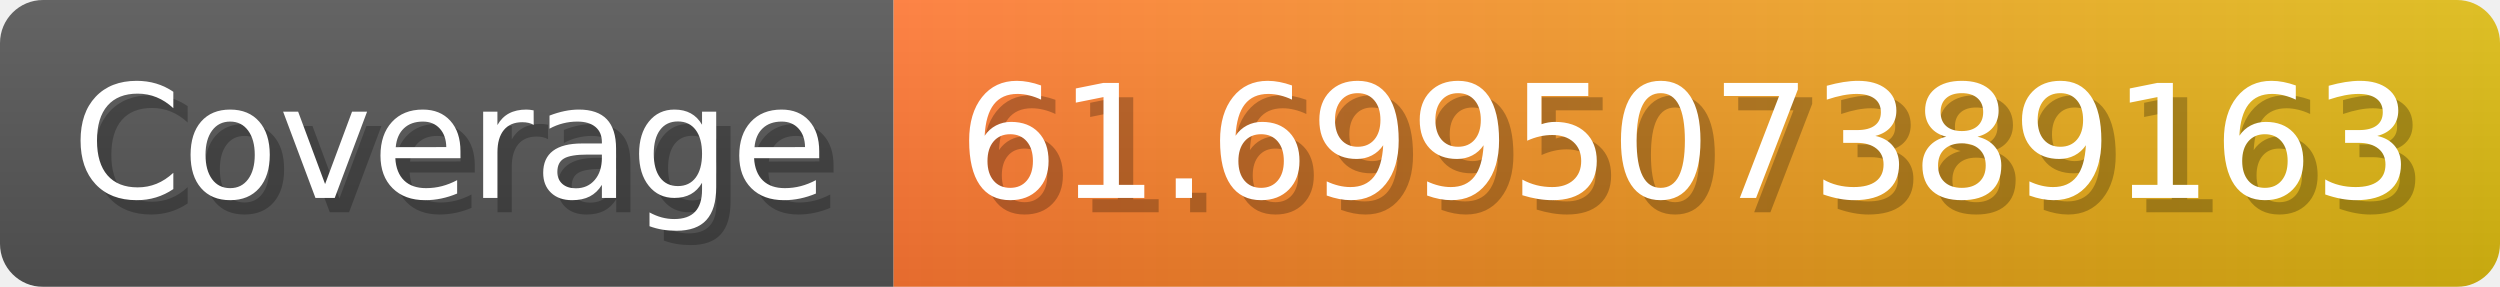
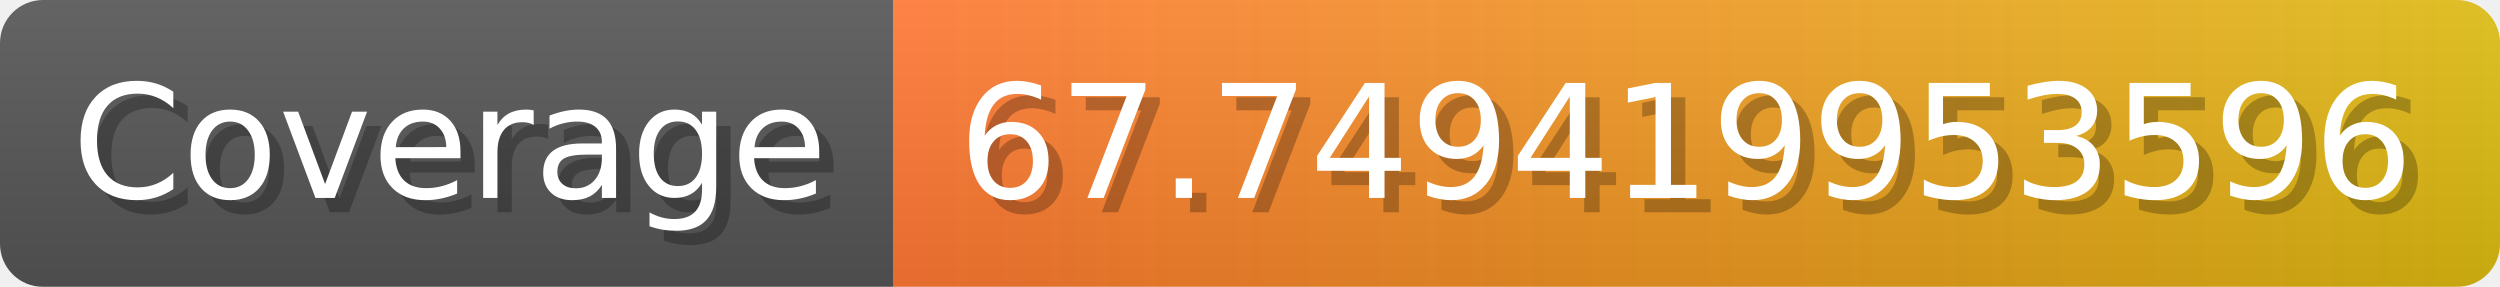
- <svg xmlns="http://www.w3.org/2000/svg" width="174.3" height="20" viewBox="0 0 1743 200" role="img" aria-label="Coverage: 61.699507389163">
+ <svg xmlns="http://www.w3.org/2000/svg" width="174.3" height="20" viewBox="0 0 1743 200" role="img" aria-label="Coverage: 67.749419953596">
  <linearGradient id="a" x2="0" y2="100%">
    <stop offset="0" stop-opacity=".1" stop-color="#EEE" />
    <stop offset="1" stop-opacity=".1" />
  </linearGradient>
  <mask id="m">
    <rect width="1743" height="200" rx="30" fill="#FFF" />
  </mask>
  <g mask="url(#m)">
    <rect width="623" height="200" fill="#555" />
    <rect width="1120" height="200" fill="url(#x)" x="623" />
    <rect width="1743" height="200" fill="url(#a)" />
  </g>
  <g aria-hidden="true" fill="#fff" text-anchor="start" font-family="Verdana,DejaVu Sans,sans-serif" font-size="110">
    <text x="60" y="148" textLength="523" fill="#000" opacity="0.25">Coverage</text>
    <text x="50" y="138" textLength="523">Coverage</text>
-     <text x="678" y="148" textLength="1020" fill="#000" opacity="0.25">61.699507389163</text>
-     <text x="668" y="138" textLength="1020">61.699507389163</text>
+     <text x="678" y="148" textLength="1020" fill="#000" opacity="0.25">67.749419953596</text>
+     <text x="668" y="138" textLength="1020">67.749419953596</text>
  </g>
  <linearGradient id="x" x1="0%" y1="0%" x2="100%" y2="0%">
    <stop offset="0%" style="stop-color:#F73" />
    <stop offset="100%" style="stop-color:#DB1" />
  </linearGradient>
</svg>
